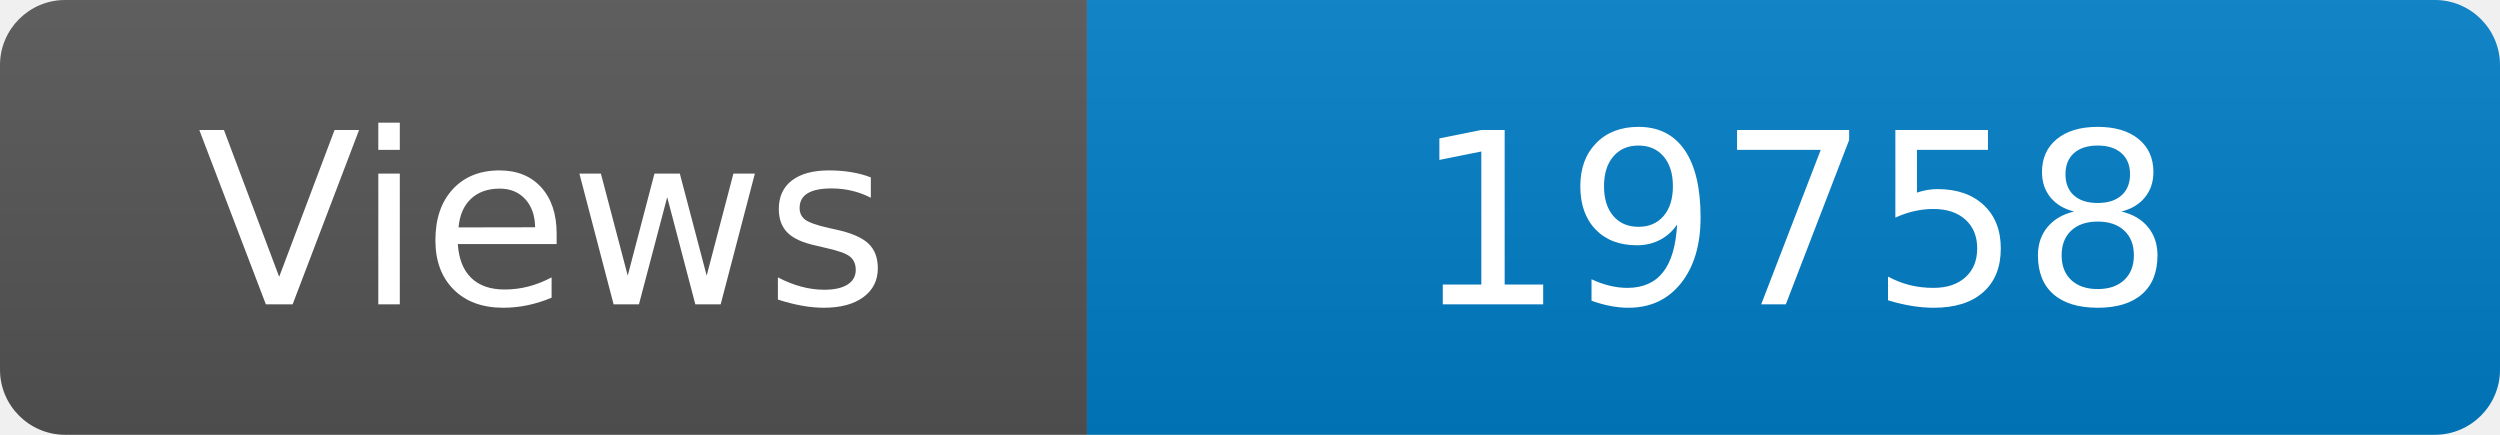
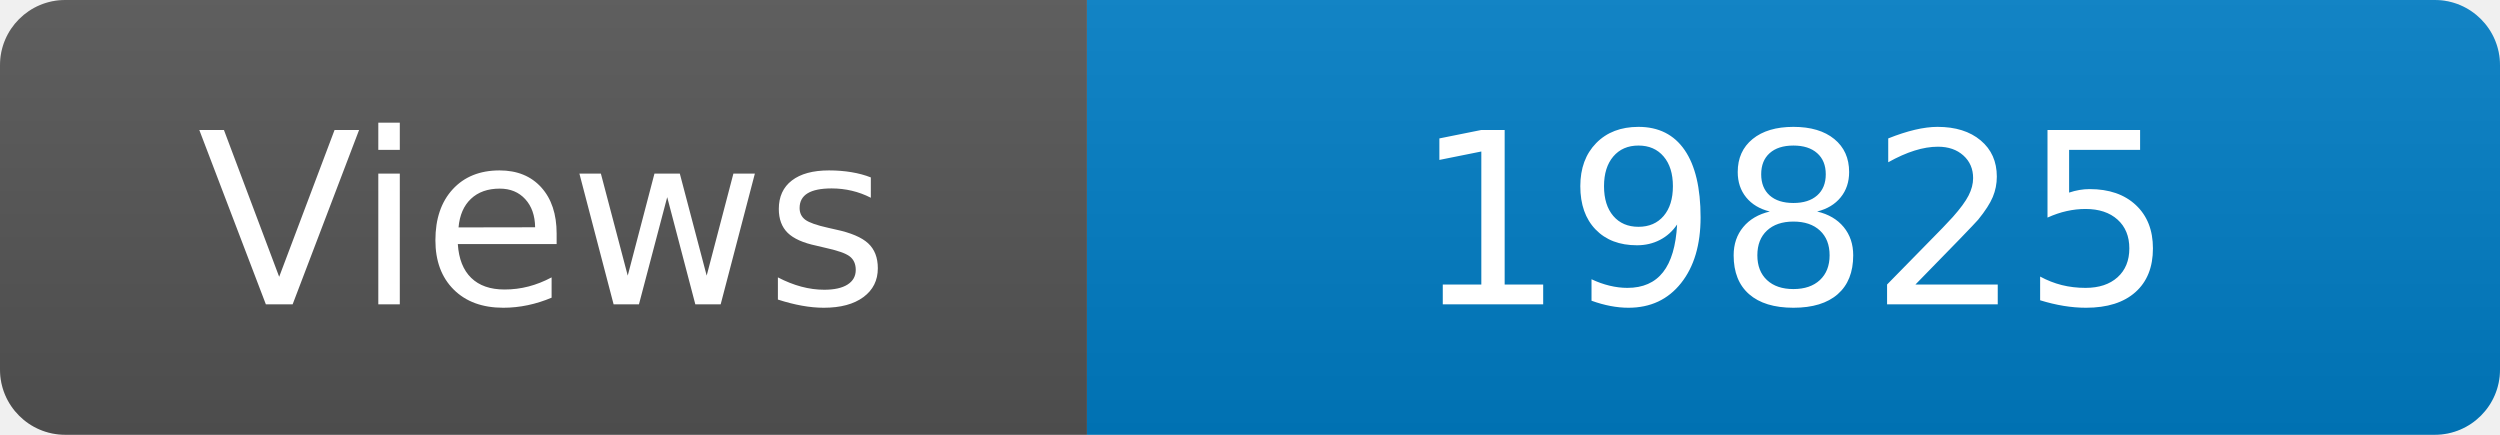
<svg xmlns="http://www.w3.org/2000/svg" width="115" height="20" role="img" aria-label="Maintained?: yes">
  <linearGradient id="s" x2="0" y2="100%">
    <stop offset="0" stop-color="#bbb" stop-opacity=".1" />
    <stop offset="1" stop-opacity=".1" />
  </linearGradient>
  <clipPath id="r">
    <rect width="115" height="20" rx="3" fill="#fff" />
  </clipPath>
  <g clip-path="url(#r)">
    <rect width="50" height="20" fill="#555" />
    <rect x="50" width="160" height="20" fill="#007ec6" />
    <rect width="115" height="20" fill="url(#s)" />
  </g>
  <g fill="#fff" text-anchor="middle" font-family="Verdana,Geneva,DejaVu Sans,sans-serif" font-size="110">
    <text x="250" y="140" transform="scale(.1)" fill="#fff">Views</text>
-     <text x="825" y="140" transform="scale(.1)" fill="#fff">19758</text>
+     <text x="825" y="140" transform="scale(.1)" fill="#fff">19825</text>
  </g>
</svg>
